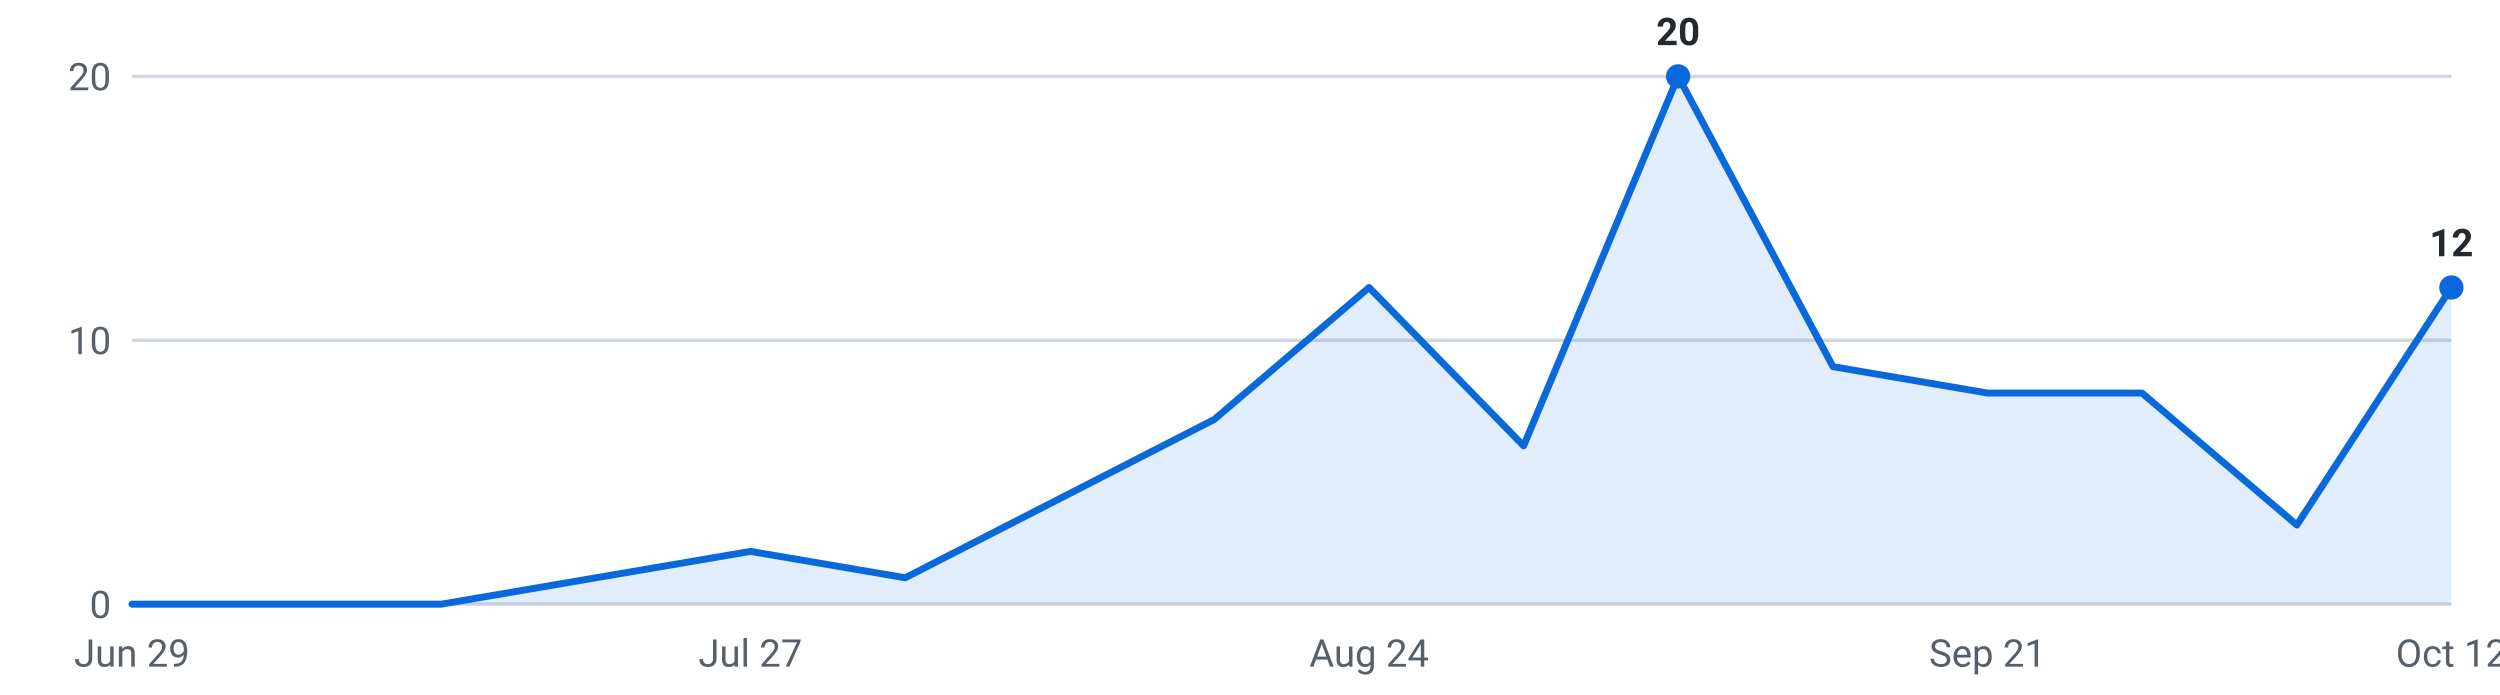
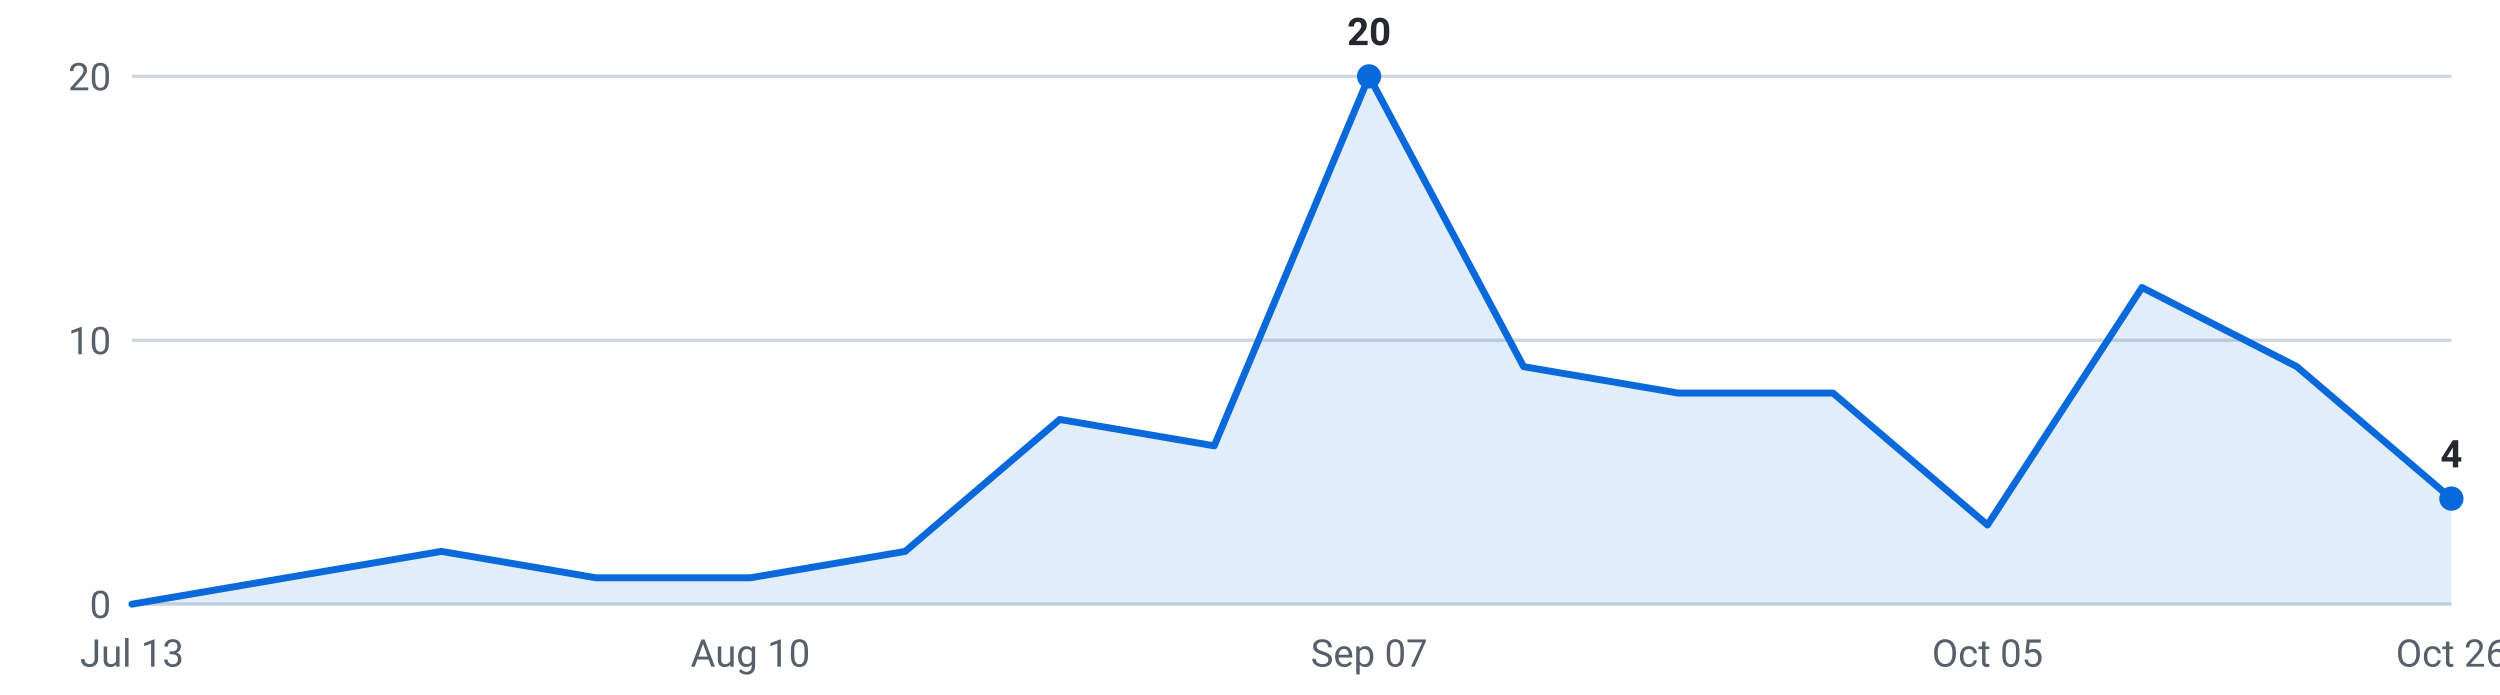
<svg xmlns="http://www.w3.org/2000/svg" viewBox="0 0 720 200" width="720" height="200" role="img" aria-label="Internships posted per week, last 16 weeks">
  <g font-family="-apple-system,Segoe UI,Roboto,sans-serif" font-size="11">
    <line x1="38" y1="174.0" x2="706" y2="174.0" stroke="#d0d7de" stroke-width="1" />
    <text x="32" y="178.0" text-anchor="end" fill="#57606a">0</text>
    <line x1="38" y1="98.0" x2="706" y2="98.0" stroke="#d0d7de" stroke-width="1" />
    <text x="32" y="102.0" text-anchor="end" fill="#57606a">10</text>
    <line x1="38" y1="22.0" x2="706" y2="22.0" stroke="#d0d7de" stroke-width="1" />
    <text x="32" y="26.0" text-anchor="end" fill="#57606a">20</text>
-     <path d="M38.0,174 L38.0,174.0 L82.5,174.0 L127.1,174.0 L171.6,166.4 L216.1,158.8 L260.7,166.4 L305.2,143.6 L349.7,120.8 L394.3,82.8 L438.8,128.4 L483.3,22.0 L527.9,105.6 L572.4,113.2 L616.9,113.2 L661.5,151.2 L706.0,82.8 L706.0,174 Z" fill="#0969da" fill-opacity="0.12" />
-     <polyline points="38.0,174.0 82.5,174.0 127.1,174.0 171.6,166.4 216.1,158.8 260.7,166.4 305.2,143.6 349.7,120.8 394.3,82.8 438.8,128.4 483.3,22.0 527.9,105.6 572.4,113.2 616.9,113.2 661.5,151.2 706.0,82.8" fill="none" stroke="#0969da" stroke-width="2" stroke-linejoin="round" stroke-linecap="round" />
-     <circle cx="483.3" cy="22.0" r="3.5" fill="#0969da" />
-     <text x="483.3" y="13.0" text-anchor="middle" fill="#24292f" font-weight="600">20</text>
-     <circle cx="706.0" cy="82.8" r="3.5" fill="#0969da" />
-     <text x="706.0" y="73.8" text-anchor="middle" fill="#24292f" font-weight="600">12</text>
-     <text x="38.0" y="192" text-anchor="middle" fill="#57606a">Jun 29</text>
-     <text x="216.1" y="192" text-anchor="middle" fill="#57606a">Jul 27</text>
-     <text x="394.3" y="192" text-anchor="middle" fill="#57606a">Aug 24</text>
-     <text x="572.4" y="192" text-anchor="middle" fill="#57606a">Sep 21</text>
-     <text x="706.0" y="192" text-anchor="middle" fill="#57606a">Oct 12</text>
+     <path d="M38.0,174 L38.0,174.0 L82.5,166.4 L127.1,158.8 L171.6,166.4 L216.1,166.4 L260.7,158.8 L305.2,120.8 L349.7,128.4 L394.3,22.0 L438.8,105.6 L483.3,113.2 L527.9,113.2 L572.4,151.2 L616.9,82.8 L661.5,105.6 L706.0,143.6 L706.0,174 Z" fill="#0969da" fill-opacity="0.12" />
+     <polyline points="38.0,174.0 82.5,166.4 127.1,158.8 171.6,166.4 216.1,166.4 260.7,158.8 305.2,120.8 349.7,128.4 394.3,22.0 438.8,105.6 483.3,113.2 527.9,113.2 572.4,151.2 616.9,82.8 661.5,105.6 706.0,143.6" fill="none" stroke="#0969da" stroke-width="2" stroke-linejoin="round" stroke-linecap="round" />
+     <circle cx="394.3" cy="22.0" r="3.5" fill="#0969da" />
+     <text x="394.3" y="13.0" text-anchor="middle" fill="#24292f" font-weight="600">20</text>
+     <circle cx="706.0" cy="143.6" r="3.5" fill="#0969da" />
+     <text x="706.0" y="134.6" text-anchor="middle" fill="#24292f" font-weight="600">4</text>
+     <text x="38.0" y="192" text-anchor="middle" fill="#57606a">Jul 13</text>
+     <text x="216.1" y="192" text-anchor="middle" fill="#57606a">Aug 10</text>
+     <text x="394.3" y="192" text-anchor="middle" fill="#57606a">Sep 07</text>
+     <text x="572.4" y="192" text-anchor="middle" fill="#57606a">Oct 05</text>
+     <text x="706.0" y="192" text-anchor="middle" fill="#57606a">Oct 26</text>
  </g>
</svg>
